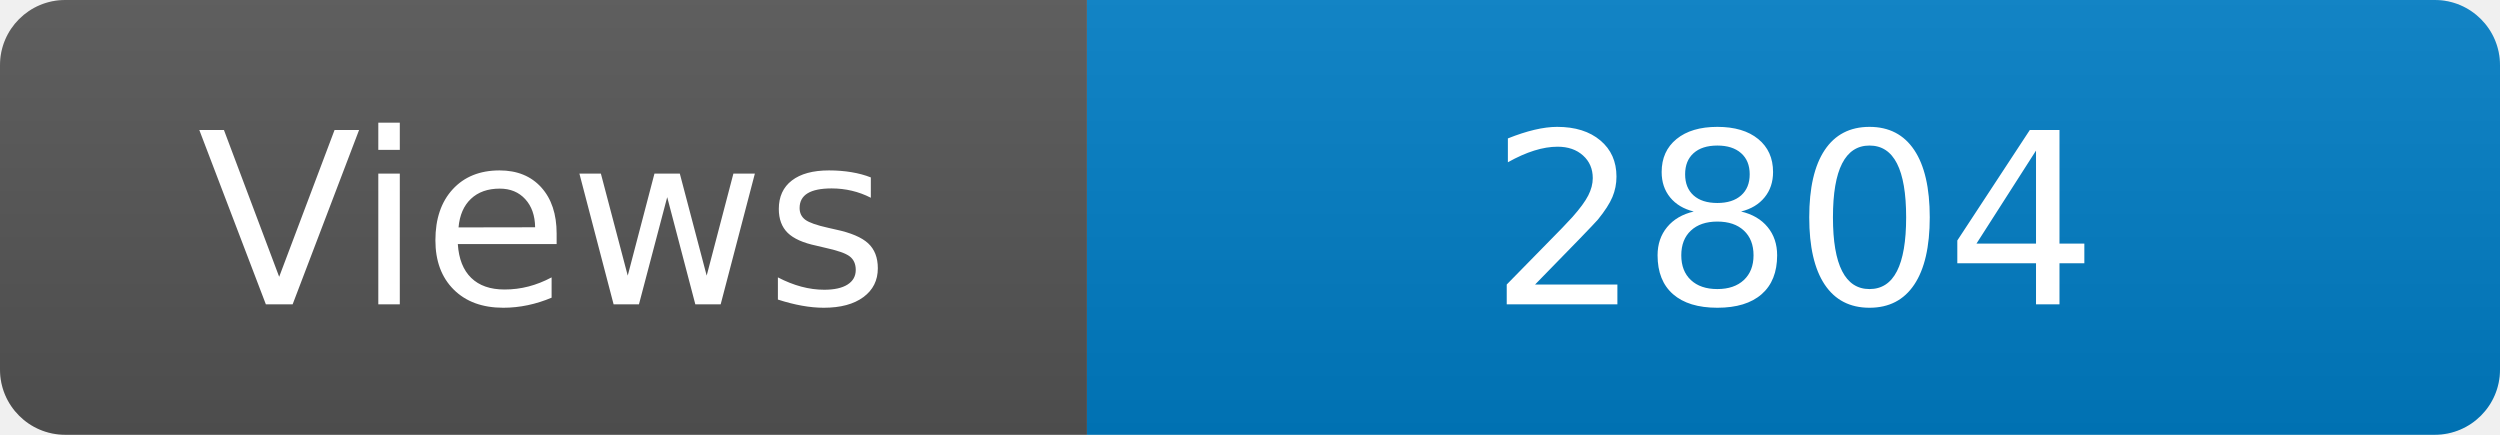
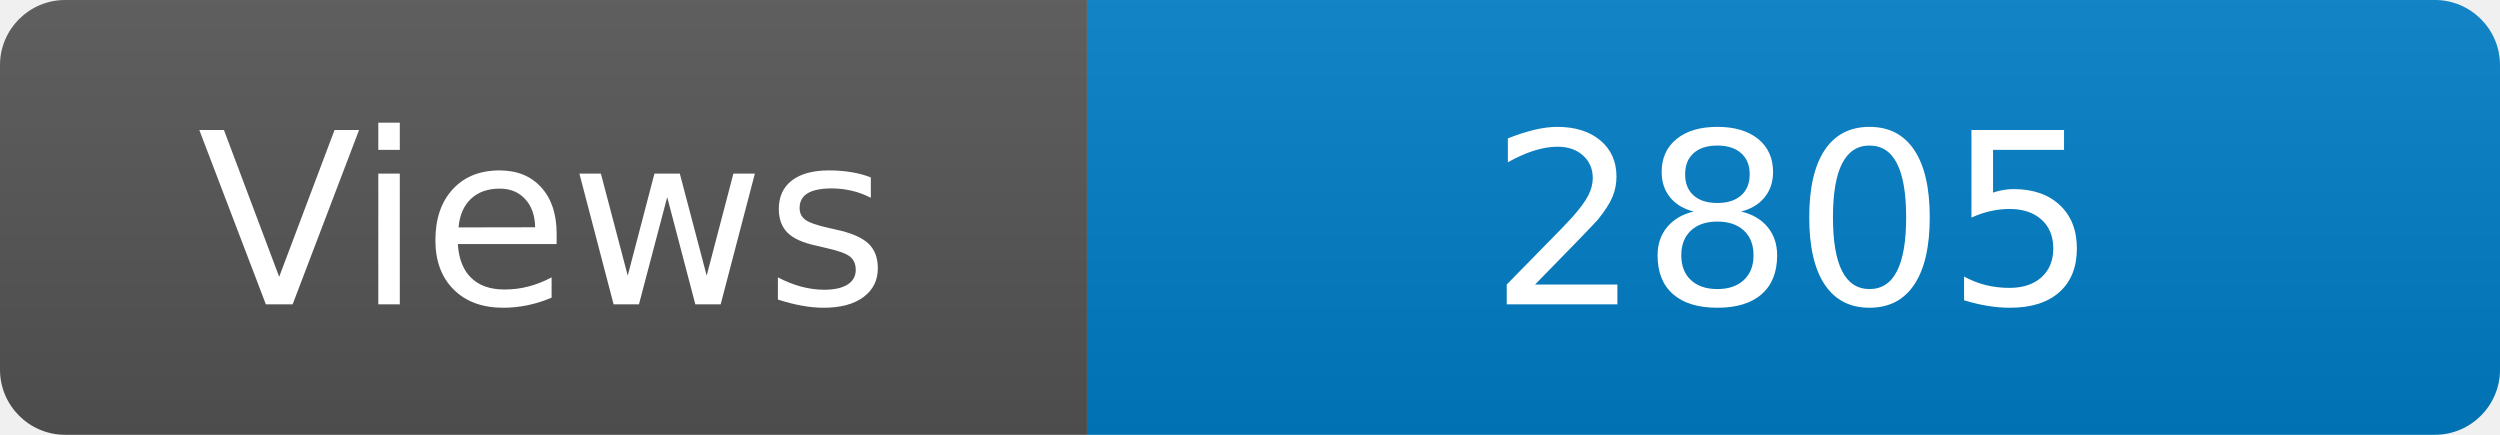
<svg xmlns="http://www.w3.org/2000/svg" width="115" height="20" role="img" aria-label="Maintained?: yes">
  <linearGradient id="s" x2="0" y2="100%">
    <stop offset="0" stop-color="#bbb" stop-opacity=".1" />
    <stop offset="1" stop-opacity=".1" />
  </linearGradient>
  <clipPath id="r">
    <rect width="115" height="20" rx="3" fill="#fff" />
  </clipPath>
  <g clip-path="url(#r)">
    <rect width="50" height="20" fill="#555" />
    <rect x="50" width="160" height="20" fill="#007ec6" />
    <rect width="115" height="20" fill="url(#s)" />
  </g>
  <g fill="#fff" text-anchor="middle" font-family="Verdana,Geneva,DejaVu Sans,sans-serif" font-size="110">
    <text x="250" y="140" transform="scale(.1)" fill="#fff">Views</text>
-     <text x="825" y="140" transform="scale(.1)" fill="#fff">2804</text>
+     <text x="825" y="140" transform="scale(.1)" fill="#fff">2805</text>
  </g>
</svg>
